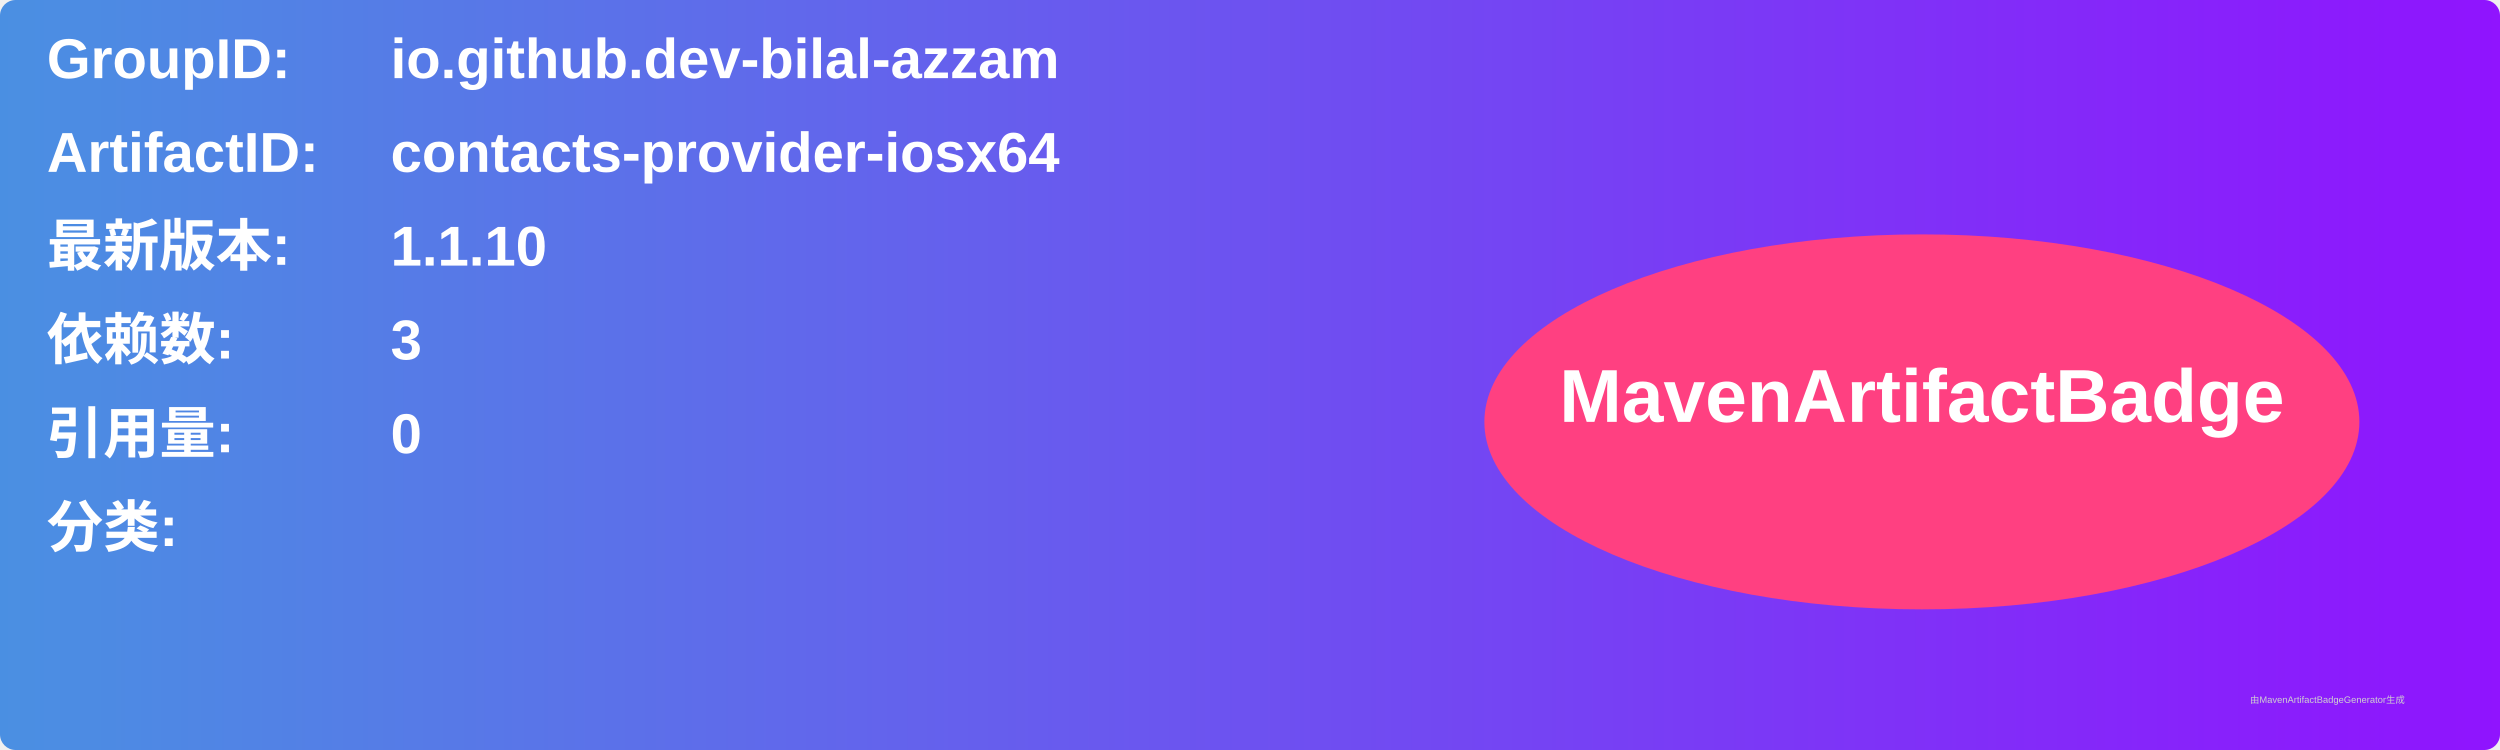
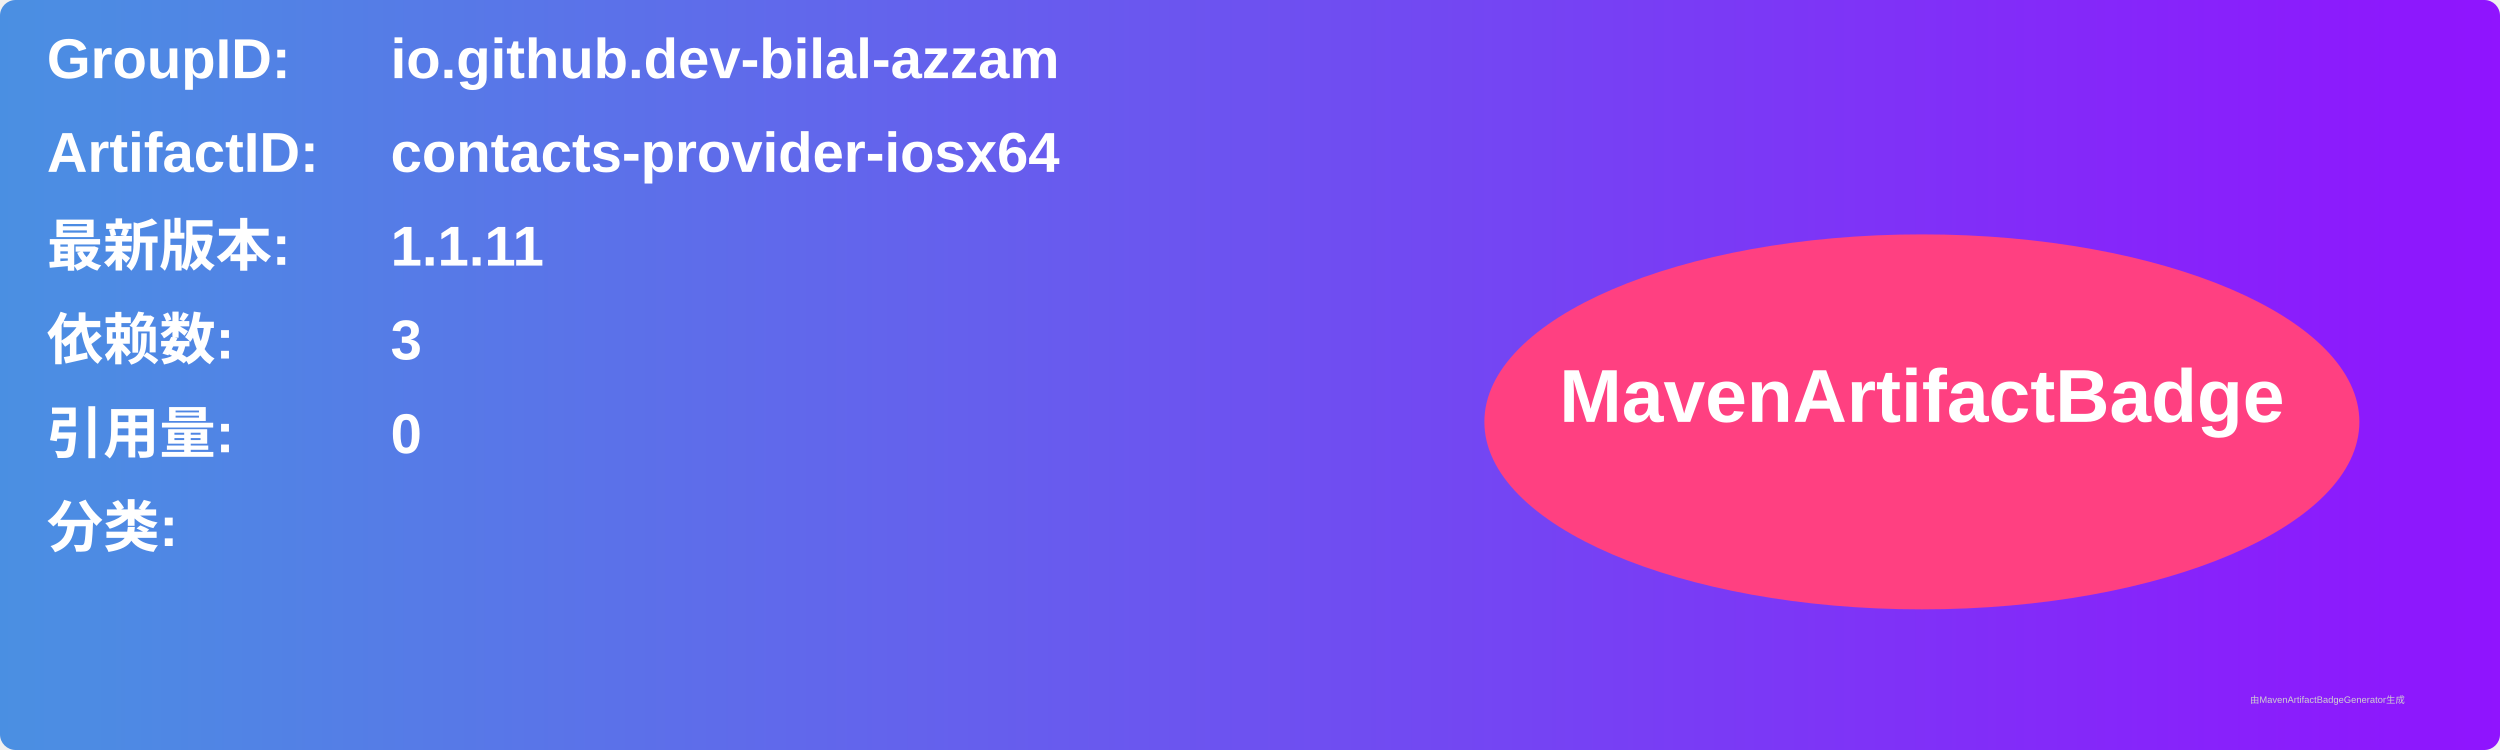
<svg xmlns="http://www.w3.org/2000/svg" width="800" height="240" viewBox="0 0 800 240">
  <linearGradient id="grad" x1="0%" y1="0%" x2="100%" y2="0%">
    <stop offset="0%" stop-color="#4a90e2" />
    <stop offset="100%" stop-color="#9013fe" />
  </linearGradient>
  <rect width="100%" height="100%" rx="5" ry="5" fill="url(#grad)" />
  <g transform="translate(15, 15)">
    <text x="0" y="10" font-family="Arial" font-size="18" fill="white" font-weight="bold" width="260">GroupID:</text>
    <text x="110" y="10" font-family="Arial" font-size="18" fill="white" font-weight="bold" width="460">io.github.dev-bilal-azzam</text>
    <text x="0" y="40" font-family="Arial" font-size="18" fill="white" font-weight="bold" width="260">ArtifactID:</text>
    <text x="110" y="40" font-family="Arial" font-size="18" fill="white" font-weight="bold" width="460">contacts-provider-iosx64</text>
    <text x="0" y="70" font-family="Arial" font-size="18" fill="white" font-weight="bold">最新版本:</text>
    <text x="110" y="70" font-family="Arial" font-size="18" fill="white" font-weight="bold">
-       <tspan font-weight="bold">1.1.10</tspan>
+       <tspan font-weight="bold">1.1.11</tspan>
    </text>
    <text x="0" y="100" font-family="Arial" font-size="18" fill="white" font-weight="bold">依赖数: </text>
    <text x="110" y="100" font-family="Arial" font-size="18" fill="white">
      <tspan font-weight="bold">3</tspan>
    </text>
    <text x="0" y="130" font-family="Arial" font-size="18" fill="white" font-weight="bold">引用量: </text>
    <text x="110" y="130" font-family="Arial" font-size="18" fill="white">
      <tspan font-weight="bold">0</tspan>
    </text>
    <text x="0" y="160" font-family="Arial" font-size="18" fill="white" font-weight="bold">分类:</text>
    <text x="10" y="190" font-family="Arial" font-size="10" fill="white">
      <tspan font-weight="bold" />
    </text>
    <ellipse cx="600" cy="120" rx="140" ry="60" fill="#ff4081" />
    <text x="600" y="120" text-anchor="middle" font-family="Arial" font-size="24" fill="white" font-weight="bold">MavenArtifactBadge</text>
  </g>
  <text x="720" y="225" font-family="Arial" font-size="3" fill="#d0d0d0">由MavenArtifactBadgeGenerator生成</text>
</svg>
